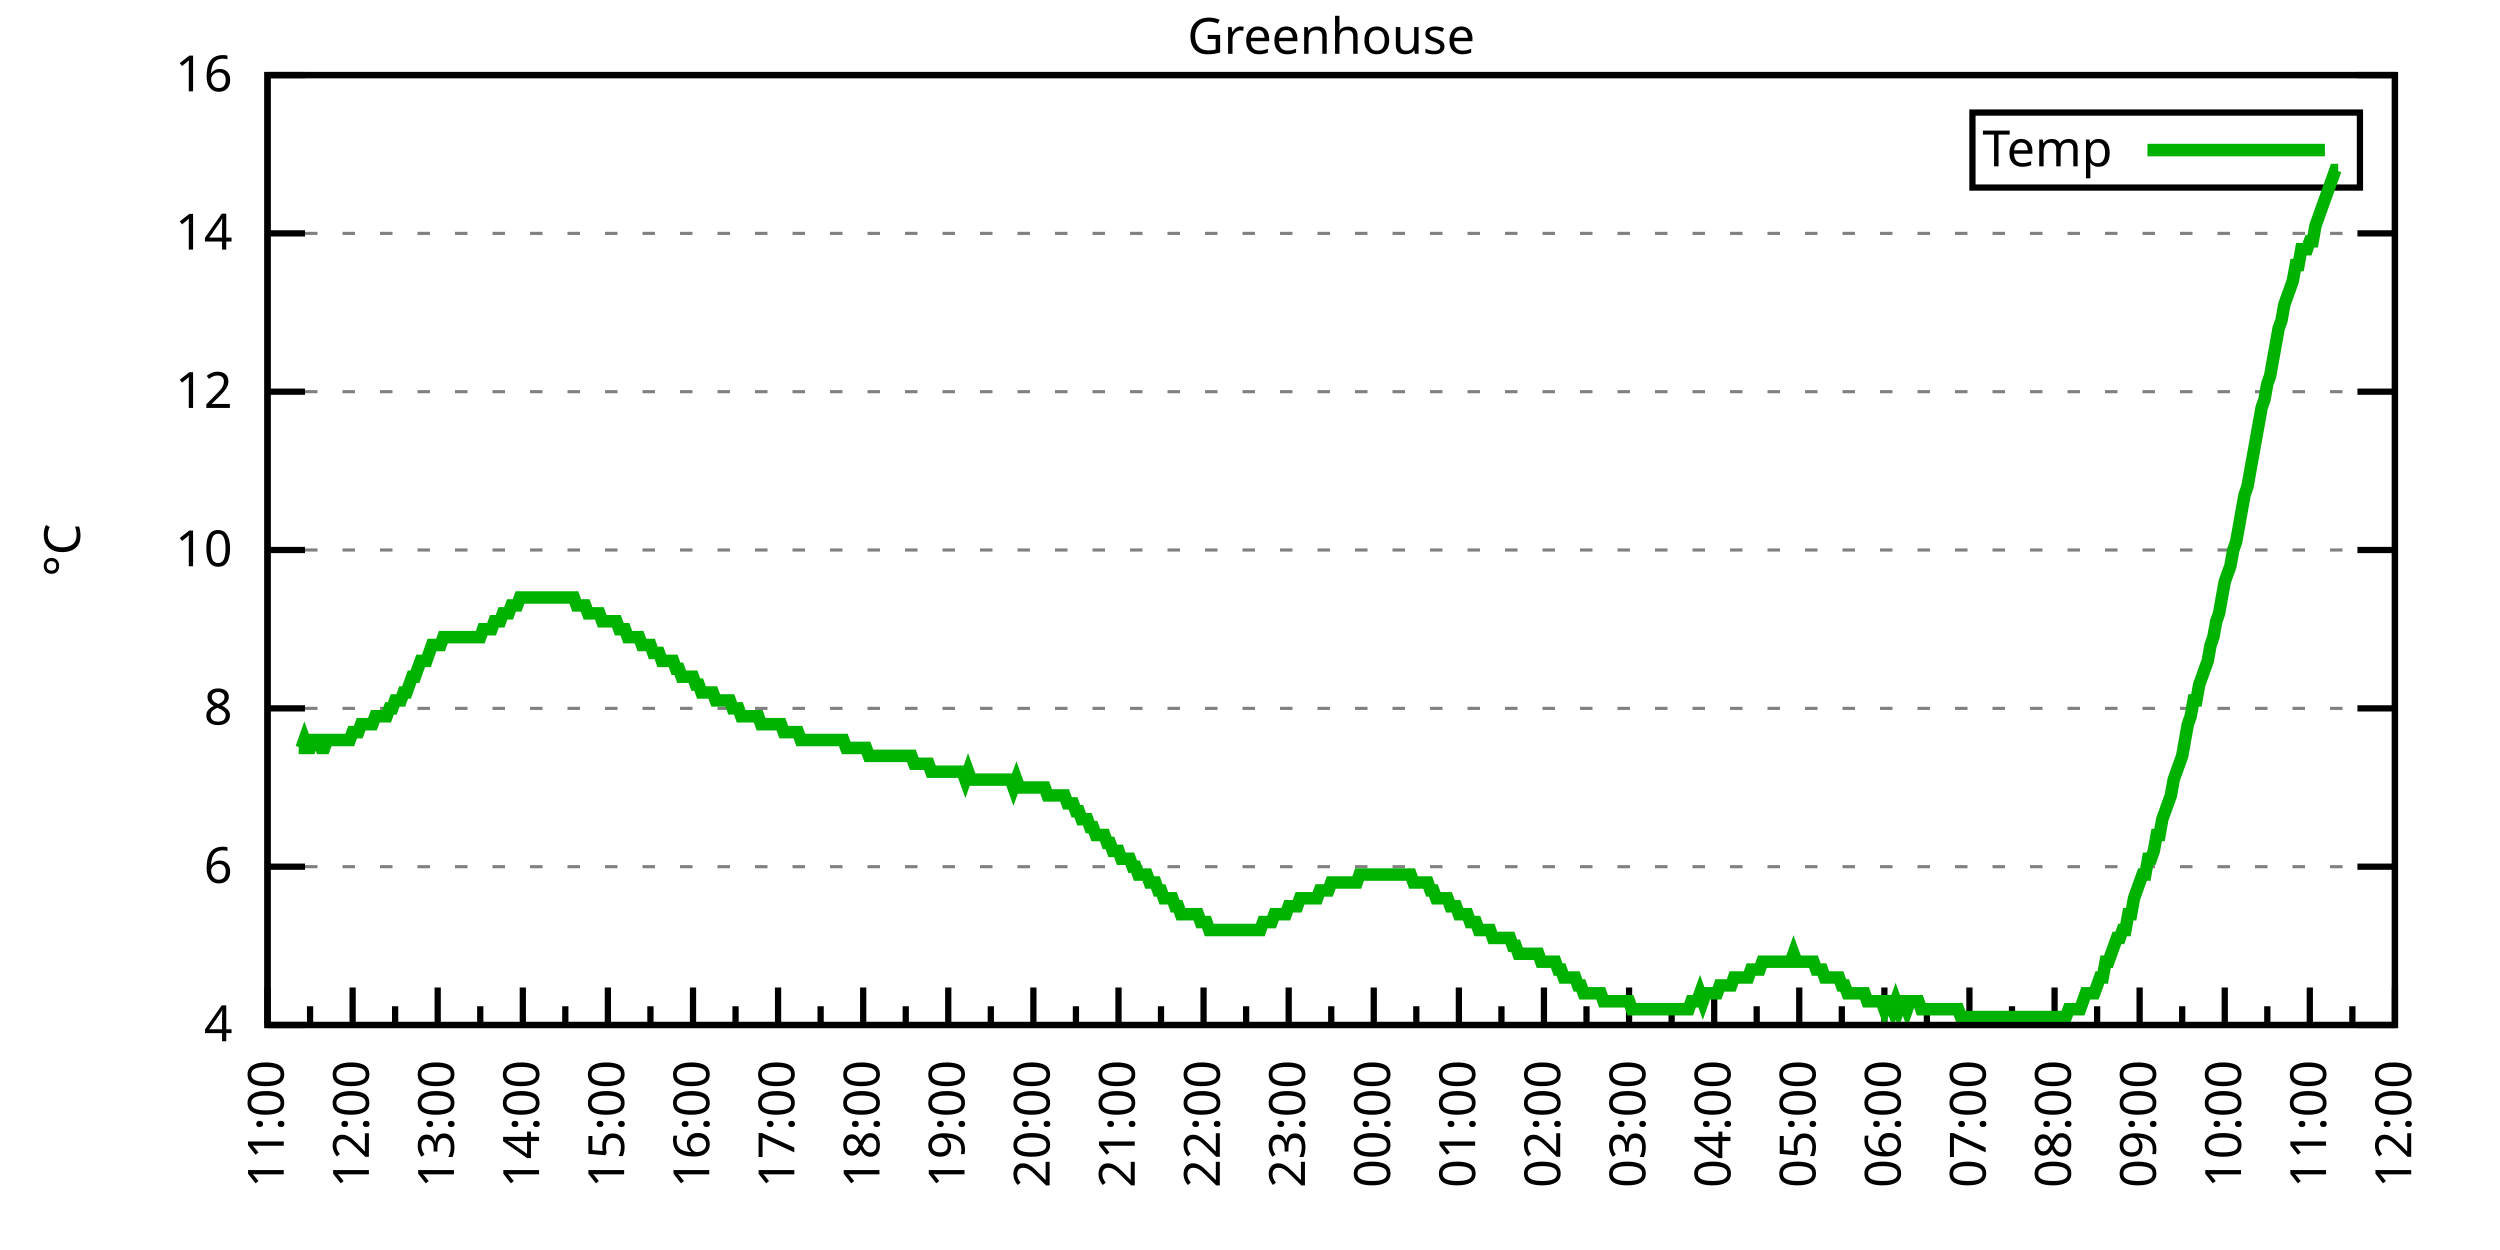
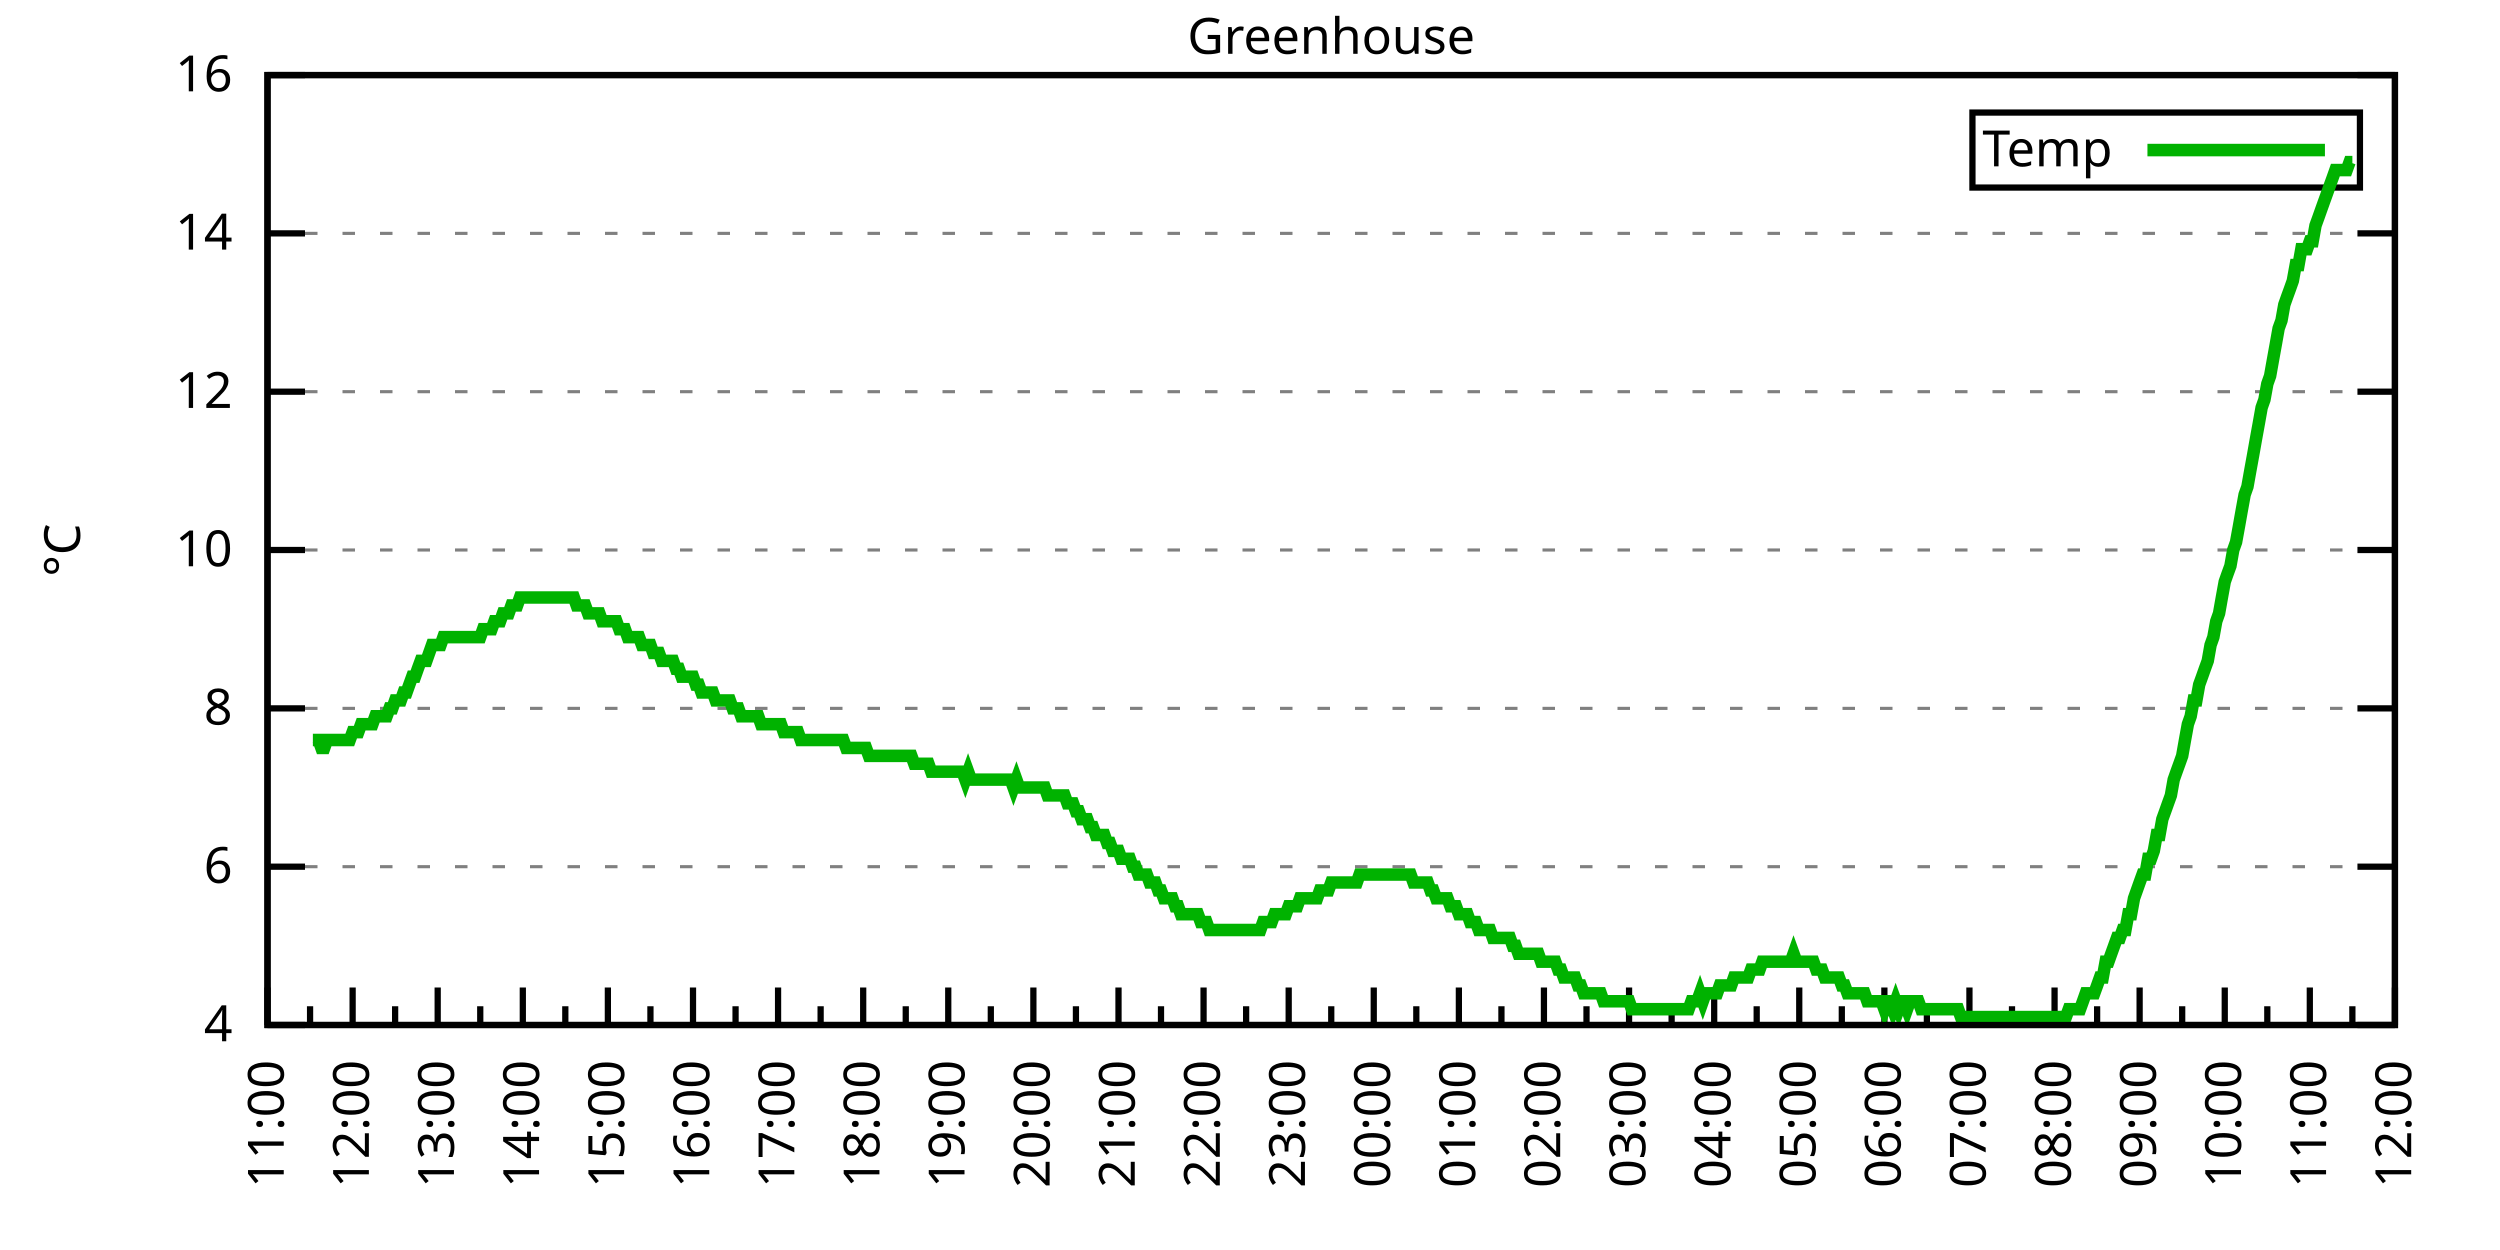
<svg xmlns="http://www.w3.org/2000/svg" xmlns:xlink="http://www.w3.org/1999/xlink" width="400" height="200" viewBox="0 0 400 200">
  <g id="gnuplot_canvas">
    <rect x="0" y="0" width="400" height="200" fill="none" />
    <defs>
      <circle id="gpDot" r="0.5" stroke-width="0.5" stroke="currentColor" />
      <path id="gpPt0" stroke-width="0.333" stroke="currentColor" d="M-1,0 h2 M0,-1 v2" />
      <path id="gpPt1" stroke-width="0.333" stroke="currentColor" d="M-1,-1 L1,1 M1,-1 L-1,1" />
      <path id="gpPt2" stroke-width="0.333" stroke="currentColor" d="M-1,0 L1,0 M0,-1 L0,1 M-1,-1 L1,1 M-1,1 L1,-1" />
      <rect id="gpPt3" stroke-width="0.333" stroke="currentColor" x="-1" y="-1" width="2" height="2" />
      <rect id="gpPt4" stroke-width="0.333" stroke="currentColor" fill="currentColor" x="-1" y="-1" width="2" height="2" />
      <circle id="gpPt5" stroke-width="0.333" stroke="currentColor" cx="0" cy="0" r="1" />
      <use xlink:href="#gpPt5" id="gpPt6" fill="currentColor" stroke="none" />
      <path id="gpPt7" stroke-width="0.333" stroke="currentColor" d="M0,-1.33 L-1.33,0.67 L1.33,0.67 z" />
      <use xlink:href="#gpPt7" id="gpPt8" fill="currentColor" stroke="none" />
      <use xlink:href="#gpPt7" id="gpPt9" stroke="currentColor" transform="rotate(180)" />
      <use xlink:href="#gpPt9" id="gpPt10" fill="currentColor" stroke="none" />
      <use xlink:href="#gpPt3" id="gpPt11" stroke="currentColor" transform="rotate(45)" />
      <use xlink:href="#gpPt11" id="gpPt12" fill="currentColor" stroke="none" />
      <path id="gpPt13" stroke-width="0.333" stroke="currentColor" d="M0,1.330 L1.265,0.411 L0.782,-1.067 L-0.782,-1.076 L-1.265,0.411 z" />
      <use xlink:href="#gpPt13" id="gpPt14" fill="currentColor" stroke="none" />
      <filter id="textbox" filterUnits="objectBoundingBox" x="0" y="0" height="1" width="1">
        <feFlood flood-color="white" flood-opacity="1" result="bgnd" />
        <feComposite in="SourceGraphic" in2="bgnd" operator="atop" />
      </filter>
      <filter id="greybox" filterUnits="objectBoundingBox" x="0" y="0" height="1" width="1">
        <feFlood flood-color="lightgrey" flood-opacity="1" result="grey" />
        <feComposite in="SourceGraphic" in2="grey" operator="atop" />
      </filter>
    </defs>
    <g fill="none" color="white" stroke="currentColor" stroke-width="1.00" stroke-linecap="butt" stroke-linejoin="miter">
</g>
    <g fill="none" color="black" stroke="currentColor" stroke-width="1.00" stroke-linecap="butt" stroke-linejoin="miter">
      <g stroke="none" shape-rendering="crispEdges">
        <polygon fill="rgb(255, 255, 255)" points="42.80,164.00 383.18,164.00 383.18,12.02 42.80,12.02 " />
      </g>
    </g>
    <g fill="none" color="black" stroke="currentColor" stroke-width="1.00" stroke-linecap="butt" stroke-linejoin="miter">
</g>
    <g fill="none" color="black" stroke="black" stroke-width="0.50" stroke-linecap="butt" stroke-linejoin="miter">
</g>
    <g fill="none" color="gray" stroke="currentColor" stroke-width="0.50" stroke-linecap="butt" stroke-linejoin="miter">
      <path stroke="gray" stroke-dasharray="2,4" class="gridline" d="M42.80,164.00 L383.19,164.00  " />
    </g>
    <g fill="none" color="gray" stroke="gray" stroke-width="1.00" stroke-linecap="butt" stroke-linejoin="miter">
</g>
    <g fill="none" color="black" stroke="currentColor" stroke-width="1.00" stroke-linecap="butt" stroke-linejoin="miter">
      <path stroke="black" d="M42.80,164.00 L48.80,164.00 M383.19,164.00 L377.19,164.00  " />
      <g transform="translate(37.20,166.60)" stroke="none" fill="black" font-family="Sans" font-size="8.00" text-anchor="end">
        <text>
          <tspan font-family="Sans"> 4</tspan>
        </text>
      </g>
    </g>
    <g fill="none" color="black" stroke="currentColor" stroke-width="1.00" stroke-linecap="butt" stroke-linejoin="miter">
</g>
    <g fill="none" color="black" stroke="black" stroke-width="0.50" stroke-linecap="butt" stroke-linejoin="miter">
</g>
    <g fill="none" color="gray" stroke="currentColor" stroke-width="0.50" stroke-linecap="butt" stroke-linejoin="miter">
      <path stroke="gray" stroke-dasharray="2,4" class="gridline" d="M42.80,138.67 L383.19,138.67  " />
    </g>
    <g fill="none" color="gray" stroke="gray" stroke-width="1.00" stroke-linecap="butt" stroke-linejoin="miter">
</g>
    <g fill="none" color="black" stroke="currentColor" stroke-width="1.00" stroke-linecap="butt" stroke-linejoin="miter">
      <path stroke="black" d="M42.80,138.67 L48.80,138.67 M383.19,138.67 L377.19,138.67  " />
      <g transform="translate(37.20,141.27)" stroke="none" fill="black" font-family="Sans" font-size="8.00" text-anchor="end">
        <text>
          <tspan font-family="Sans"> 6</tspan>
        </text>
      </g>
    </g>
    <g fill="none" color="black" stroke="currentColor" stroke-width="1.00" stroke-linecap="butt" stroke-linejoin="miter">
</g>
    <g fill="none" color="black" stroke="black" stroke-width="0.50" stroke-linecap="butt" stroke-linejoin="miter">
</g>
    <g fill="none" color="gray" stroke="currentColor" stroke-width="0.50" stroke-linecap="butt" stroke-linejoin="miter">
      <path stroke="gray" stroke-dasharray="2,4" class="gridline" d="M42.80,113.34 L383.19,113.34  " />
    </g>
    <g fill="none" color="gray" stroke="gray" stroke-width="1.00" stroke-linecap="butt" stroke-linejoin="miter">
</g>
    <g fill="none" color="black" stroke="currentColor" stroke-width="1.00" stroke-linecap="butt" stroke-linejoin="miter">
      <path stroke="black" d="M42.80,113.34 L48.80,113.34 M383.19,113.34 L377.19,113.34  " />
      <g transform="translate(37.20,115.94)" stroke="none" fill="black" font-family="Sans" font-size="8.00" text-anchor="end">
        <text>
          <tspan font-family="Sans"> 8</tspan>
        </text>
      </g>
    </g>
    <g fill="none" color="black" stroke="currentColor" stroke-width="1.00" stroke-linecap="butt" stroke-linejoin="miter">
</g>
    <g fill="none" color="black" stroke="black" stroke-width="0.50" stroke-linecap="butt" stroke-linejoin="miter">
</g>
    <g fill="none" color="gray" stroke="currentColor" stroke-width="0.50" stroke-linecap="butt" stroke-linejoin="miter">
      <path stroke="gray" stroke-dasharray="2,4" class="gridline" d="M42.80,88.00 L383.19,88.00  " />
    </g>
    <g fill="none" color="gray" stroke="gray" stroke-width="1.00" stroke-linecap="butt" stroke-linejoin="miter">
</g>
    <g fill="none" color="black" stroke="currentColor" stroke-width="1.00" stroke-linecap="butt" stroke-linejoin="miter">
      <path stroke="black" d="M42.80,88.00 L48.80,88.00 M383.19,88.00 L377.19,88.00  " />
      <g transform="translate(37.20,90.60)" stroke="none" fill="black" font-family="Sans" font-size="8.00" text-anchor="end">
        <text>
          <tspan font-family="Sans"> 10</tspan>
        </text>
      </g>
    </g>
    <g fill="none" color="black" stroke="currentColor" stroke-width="1.00" stroke-linecap="butt" stroke-linejoin="miter">
</g>
    <g fill="none" color="black" stroke="black" stroke-width="0.50" stroke-linecap="butt" stroke-linejoin="miter">
</g>
    <g fill="none" color="gray" stroke="currentColor" stroke-width="0.50" stroke-linecap="butt" stroke-linejoin="miter">
      <path stroke="gray" stroke-dasharray="2,4" class="gridline" d="M42.80,62.67 L383.19,62.67  " />
    </g>
    <g fill="none" color="gray" stroke="gray" stroke-width="1.00" stroke-linecap="butt" stroke-linejoin="miter">
</g>
    <g fill="none" color="black" stroke="currentColor" stroke-width="1.00" stroke-linecap="butt" stroke-linejoin="miter">
      <path stroke="black" d="M42.80,62.67 L48.80,62.67 M383.19,62.67 L377.19,62.67  " />
      <g transform="translate(37.20,65.27)" stroke="none" fill="black" font-family="Sans" font-size="8.00" text-anchor="end">
        <text>
          <tspan font-family="Sans"> 12</tspan>
        </text>
      </g>
    </g>
    <g fill="none" color="black" stroke="currentColor" stroke-width="1.00" stroke-linecap="butt" stroke-linejoin="miter">
</g>
    <g fill="none" color="black" stroke="black" stroke-width="0.50" stroke-linecap="butt" stroke-linejoin="miter">
</g>
    <g fill="none" color="gray" stroke="currentColor" stroke-width="0.50" stroke-linecap="butt" stroke-linejoin="miter">
      <path stroke="gray" stroke-dasharray="2,4" class="gridline" d="M42.80,37.34 L383.19,37.34  " />
    </g>
    <g fill="none" color="gray" stroke="gray" stroke-width="1.00" stroke-linecap="butt" stroke-linejoin="miter">
</g>
    <g fill="none" color="black" stroke="currentColor" stroke-width="1.00" stroke-linecap="butt" stroke-linejoin="miter">
      <path stroke="black" d="M42.80,37.34 L48.80,37.34 M383.19,37.34 L377.19,37.34  " />
      <g transform="translate(37.20,39.94)" stroke="none" fill="black" font-family="Sans" font-size="8.00" text-anchor="end">
        <text>
          <tspan font-family="Sans"> 14</tspan>
        </text>
      </g>
    </g>
    <g fill="none" color="black" stroke="currentColor" stroke-width="1.00" stroke-linecap="butt" stroke-linejoin="miter">
</g>
    <g fill="none" color="black" stroke="black" stroke-width="0.50" stroke-linecap="butt" stroke-linejoin="miter">
</g>
    <g fill="none" color="gray" stroke="currentColor" stroke-width="0.50" stroke-linecap="butt" stroke-linejoin="miter">
      <path stroke="gray" stroke-dasharray="2,4" class="gridline" d="M42.80,12.01 L383.19,12.01  " />
    </g>
    <g fill="none" color="gray" stroke="gray" stroke-width="1.00" stroke-linecap="butt" stroke-linejoin="miter">
</g>
    <g fill="none" color="black" stroke="currentColor" stroke-width="1.00" stroke-linecap="butt" stroke-linejoin="miter">
      <path stroke="black" d="M42.80,12.01 L48.80,12.01 M383.19,12.01 L377.19,12.01  " />
      <g transform="translate(37.20,14.61)" stroke="none" fill="black" font-family="Sans" font-size="8.00" text-anchor="end">
        <text>
          <tspan font-family="Sans"> 16</tspan>
        </text>
      </g>
    </g>
    <g fill="none" color="black" stroke="currentColor" stroke-width="1.00" stroke-linecap="butt" stroke-linejoin="miter">
      <path stroke="black" d="M42.80,164.00 L42.80,158.00  " />
      <g transform="translate(45.40,169.60) rotate(270)" stroke="none" fill="black" font-family="Sans" font-size="8.00" text-anchor="end">
        <text>
          <tspan font-family="Sans">11:00</tspan>
        </text>
      </g>
    </g>
    <g fill="none" color="black" stroke="currentColor" stroke-width="1.00" stroke-linecap="butt" stroke-linejoin="miter">
      <path stroke="black" d="M49.61,164.00 L49.61,161.00 M56.42,164.00 L56.42,158.00  " />
      <g transform="translate(59.02,169.60) rotate(270)" stroke="none" fill="black" font-family="Sans" font-size="8.00" text-anchor="end">
        <text>
          <tspan font-family="Sans">12:00</tspan>
        </text>
      </g>
    </g>
    <g fill="none" color="black" stroke="currentColor" stroke-width="1.00" stroke-linecap="butt" stroke-linejoin="miter">
      <path stroke="black" d="M63.22,164.00 L63.22,161.00 M70.03,164.00 L70.03,158.00  " />
      <g transform="translate(72.63,169.60) rotate(270)" stroke="none" fill="black" font-family="Sans" font-size="8.00" text-anchor="end">
        <text>
          <tspan font-family="Sans">13:00</tspan>
        </text>
      </g>
    </g>
    <g fill="none" color="black" stroke="currentColor" stroke-width="1.00" stroke-linecap="butt" stroke-linejoin="miter">
      <path stroke="black" d="M76.84,164.00 L76.84,161.00 M83.65,164.00 L83.65,158.00  " />
      <g transform="translate(86.25,169.60) rotate(270)" stroke="none" fill="black" font-family="Sans" font-size="8.00" text-anchor="end">
        <text>
          <tspan font-family="Sans">14:00</tspan>
        </text>
      </g>
    </g>
    <g fill="none" color="black" stroke="currentColor" stroke-width="1.00" stroke-linecap="butt" stroke-linejoin="miter">
      <path stroke="black" d="M90.45,164.00 L90.45,161.00 M97.26,164.00 L97.26,158.00  " />
      <g transform="translate(99.86,169.60) rotate(270)" stroke="none" fill="black" font-family="Sans" font-size="8.00" text-anchor="end">
        <text>
          <tspan font-family="Sans">15:00</tspan>
        </text>
      </g>
    </g>
    <g fill="none" color="black" stroke="currentColor" stroke-width="1.00" stroke-linecap="butt" stroke-linejoin="miter">
      <path stroke="black" d="M104.07,164.00 L104.07,161.00 M110.88,164.00 L110.88,158.00  " />
      <g transform="translate(113.48,169.60) rotate(270)" stroke="none" fill="black" font-family="Sans" font-size="8.00" text-anchor="end">
        <text>
          <tspan font-family="Sans">16:00</tspan>
        </text>
      </g>
    </g>
    <g fill="none" color="black" stroke="currentColor" stroke-width="1.00" stroke-linecap="butt" stroke-linejoin="miter">
      <path stroke="black" d="M117.69,164.00 L117.69,161.00 M124.49,164.00 L124.49,158.00  " />
      <g transform="translate(127.09,169.60) rotate(270)" stroke="none" fill="black" font-family="Sans" font-size="8.00" text-anchor="end">
        <text>
          <tspan font-family="Sans">17:00</tspan>
        </text>
      </g>
    </g>
    <g fill="none" color="black" stroke="currentColor" stroke-width="1.00" stroke-linecap="butt" stroke-linejoin="miter">
      <path stroke="black" d="M131.30,164.00 L131.30,161.00 M138.11,164.00 L138.11,158.00  " />
      <g transform="translate(140.71,169.60) rotate(270)" stroke="none" fill="black" font-family="Sans" font-size="8.00" text-anchor="end">
        <text>
          <tspan font-family="Sans">18:00</tspan>
        </text>
      </g>
    </g>
    <g fill="none" color="black" stroke="currentColor" stroke-width="1.00" stroke-linecap="butt" stroke-linejoin="miter">
      <path stroke="black" d="M144.92,164.00 L144.92,161.00 M151.72,164.00 L151.72,158.00  " />
      <g transform="translate(154.32,169.60) rotate(270)" stroke="none" fill="black" font-family="Sans" font-size="8.00" text-anchor="end">
        <text>
          <tspan font-family="Sans">19:00</tspan>
        </text>
      </g>
    </g>
    <g fill="none" color="black" stroke="currentColor" stroke-width="1.00" stroke-linecap="butt" stroke-linejoin="miter">
      <path stroke="black" d="M158.53,164.00 L158.53,161.00 M165.34,164.00 L165.34,158.00  " />
      <g transform="translate(167.94,169.60) rotate(270)" stroke="none" fill="black" font-family="Sans" font-size="8.00" text-anchor="end">
        <text>
          <tspan font-family="Sans">20:00</tspan>
        </text>
      </g>
    </g>
    <g fill="none" color="black" stroke="currentColor" stroke-width="1.00" stroke-linecap="butt" stroke-linejoin="miter">
      <path stroke="black" d="M172.15,164.00 L172.15,161.00 M178.96,164.00 L178.96,158.00  " />
      <g transform="translate(181.56,169.60) rotate(270)" stroke="none" fill="black" font-family="Sans" font-size="8.00" text-anchor="end">
        <text>
          <tspan font-family="Sans">21:00</tspan>
        </text>
      </g>
    </g>
    <g fill="none" color="black" stroke="currentColor" stroke-width="1.00" stroke-linecap="butt" stroke-linejoin="miter">
      <path stroke="black" d="M185.76,164.00 L185.76,161.00 M192.57,164.00 L192.57,158.00  " />
      <g transform="translate(195.17,169.60) rotate(270)" stroke="none" fill="black" font-family="Sans" font-size="8.00" text-anchor="end">
        <text>
          <tspan font-family="Sans">22:00</tspan>
        </text>
      </g>
    </g>
    <g fill="none" color="black" stroke="currentColor" stroke-width="1.00" stroke-linecap="butt" stroke-linejoin="miter">
      <path stroke="black" d="M199.38,164.00 L199.38,161.00 M206.19,164.00 L206.19,158.00  " />
      <g transform="translate(208.79,169.60) rotate(270)" stroke="none" fill="black" font-family="Sans" font-size="8.00" text-anchor="end">
        <text>
          <tspan font-family="Sans">23:00</tspan>
        </text>
      </g>
    </g>
    <g fill="none" color="black" stroke="currentColor" stroke-width="1.00" stroke-linecap="butt" stroke-linejoin="miter">
      <path stroke="black" d="M213.00,164.00 L213.00,161.00 M219.80,164.00 L219.80,158.00  " />
      <g transform="translate(222.40,169.60) rotate(270)" stroke="none" fill="black" font-family="Sans" font-size="8.00" text-anchor="end">
        <text>
          <tspan font-family="Sans">00:00</tspan>
        </text>
      </g>
    </g>
    <g fill="none" color="black" stroke="currentColor" stroke-width="1.00" stroke-linecap="butt" stroke-linejoin="miter">
      <path stroke="black" d="M226.61,164.00 L226.61,161.00 M233.42,164.00 L233.42,158.00  " />
      <g transform="translate(236.02,169.60) rotate(270)" stroke="none" fill="black" font-family="Sans" font-size="8.00" text-anchor="end">
        <text>
          <tspan font-family="Sans">01:00</tspan>
        </text>
      </g>
    </g>
    <g fill="none" color="black" stroke="currentColor" stroke-width="1.00" stroke-linecap="butt" stroke-linejoin="miter">
      <path stroke="black" d="M240.23,164.00 L240.23,161.00 M247.03,164.00 L247.03,158.00  " />
      <g transform="translate(249.63,169.60) rotate(270)" stroke="none" fill="black" font-family="Sans" font-size="8.00" text-anchor="end">
        <text>
          <tspan font-family="Sans">02:00</tspan>
        </text>
      </g>
    </g>
    <g fill="none" color="black" stroke="currentColor" stroke-width="1.00" stroke-linecap="butt" stroke-linejoin="miter">
      <path stroke="black" d="M253.84,164.00 L253.84,161.00 M260.65,164.00 L260.65,158.00  " />
      <g transform="translate(263.25,169.60) rotate(270)" stroke="none" fill="black" font-family="Sans" font-size="8.00" text-anchor="end">
        <text>
          <tspan font-family="Sans">03:00</tspan>
        </text>
      </g>
    </g>
    <g fill="none" color="black" stroke="currentColor" stroke-width="1.00" stroke-linecap="butt" stroke-linejoin="miter">
      <path stroke="black" d="M267.46,164.00 L267.46,161.00 M274.27,164.00 L274.27,158.00  " />
      <g transform="translate(276.87,169.60) rotate(270)" stroke="none" fill="black" font-family="Sans" font-size="8.00" text-anchor="end">
        <text>
          <tspan font-family="Sans">04:00</tspan>
        </text>
      </g>
    </g>
    <g fill="none" color="black" stroke="currentColor" stroke-width="1.00" stroke-linecap="butt" stroke-linejoin="miter">
      <path stroke="black" d="M281.07,164.00 L281.07,161.00 M287.88,164.00 L287.88,158.00  " />
      <g transform="translate(290.48,169.60) rotate(270)" stroke="none" fill="black" font-family="Sans" font-size="8.00" text-anchor="end">
        <text>
          <tspan font-family="Sans">05:00</tspan>
        </text>
      </g>
    </g>
    <g fill="none" color="black" stroke="currentColor" stroke-width="1.00" stroke-linecap="butt" stroke-linejoin="miter">
      <path stroke="black" d="M294.69,164.00 L294.69,161.00 M301.50,164.00 L301.50,158.00  " />
      <g transform="translate(304.10,169.60) rotate(270)" stroke="none" fill="black" font-family="Sans" font-size="8.00" text-anchor="end">
        <text>
          <tspan font-family="Sans">06:00</tspan>
        </text>
      </g>
    </g>
    <g fill="none" color="black" stroke="currentColor" stroke-width="1.00" stroke-linecap="butt" stroke-linejoin="miter">
      <path stroke="black" d="M308.30,164.00 L308.30,161.00 M315.11,164.00 L315.11,158.00  " />
      <g transform="translate(317.71,169.60) rotate(270)" stroke="none" fill="black" font-family="Sans" font-size="8.00" text-anchor="end">
        <text>
          <tspan font-family="Sans">07:00</tspan>
        </text>
      </g>
    </g>
    <g fill="none" color="black" stroke="currentColor" stroke-width="1.00" stroke-linecap="butt" stroke-linejoin="miter">
      <path stroke="black" d="M321.92,164.00 L321.92,161.00 M328.73,164.00 L328.73,158.00  " />
      <g transform="translate(331.33,169.60) rotate(270)" stroke="none" fill="black" font-family="Sans" font-size="8.00" text-anchor="end">
        <text>
          <tspan font-family="Sans">08:00</tspan>
        </text>
      </g>
    </g>
    <g fill="none" color="black" stroke="currentColor" stroke-width="1.00" stroke-linecap="butt" stroke-linejoin="miter">
      <path stroke="black" d="M335.54,164.00 L335.54,161.00 M342.34,164.00 L342.34,158.00  " />
      <g transform="translate(344.94,169.60) rotate(270)" stroke="none" fill="black" font-family="Sans" font-size="8.00" text-anchor="end">
        <text>
          <tspan font-family="Sans">09:00</tspan>
        </text>
      </g>
    </g>
    <g fill="none" color="black" stroke="currentColor" stroke-width="1.00" stroke-linecap="butt" stroke-linejoin="miter">
      <path stroke="black" d="M349.15,164.00 L349.15,161.00 M355.96,164.00 L355.96,158.00  " />
      <g transform="translate(358.56,169.60) rotate(270)" stroke="none" fill="black" font-family="Sans" font-size="8.00" text-anchor="end">
        <text>
          <tspan font-family="Sans">10:00</tspan>
        </text>
      </g>
    </g>
    <g fill="none" color="black" stroke="currentColor" stroke-width="1.00" stroke-linecap="butt" stroke-linejoin="miter">
      <path stroke="black" d="M362.77,164.00 L362.77,161.00 M369.57,164.00 L369.57,158.00  " />
      <g transform="translate(372.17,169.60) rotate(270)" stroke="none" fill="black" font-family="Sans" font-size="8.00" text-anchor="end">
        <text>
          <tspan font-family="Sans">11:00</tspan>
        </text>
      </g>
    </g>
    <g fill="none" color="black" stroke="currentColor" stroke-width="1.00" stroke-linecap="butt" stroke-linejoin="miter">
      <path stroke="black" d="M376.38,164.00 L376.38,161.00 M383.19,164.00 L383.19,158.00  " />
      <g transform="translate(385.79,169.60) rotate(270)" stroke="none" fill="black" font-family="Sans" font-size="8.00" text-anchor="end">
        <text>
          <tspan font-family="Sans">12:00</tspan>
        </text>
      </g>
    </g>
    <g fill="none" color="black" stroke="currentColor" stroke-width="1.00" stroke-linecap="butt" stroke-linejoin="miter">
</g>
    <g fill="none" color="black" stroke="currentColor" stroke-width="1.00" stroke-linecap="butt" stroke-linejoin="miter">
      <path stroke="black" d="M42.80,12.01 L42.80,164.00 L383.19,164.00 L383.19,12.01 L42.80,12.01 Z  " />
    </g>
    <g fill="none" color="black" stroke="currentColor" stroke-width="1.00" stroke-linecap="butt" stroke-linejoin="miter">
      <g transform="translate(12.80,88.01) rotate(270)" stroke="none" fill="black" font-family="Sans" font-size="8.00" text-anchor="middle">
        <text>
          <tspan font-family="Sans">°C</tspan>
        </text>
      </g>
    </g>
    <g fill="none" color="black" stroke="currentColor" stroke-width="1.00" stroke-linecap="butt" stroke-linejoin="miter">
</g>
    <g fill="none" color="black" stroke="currentColor" stroke-width="1.00" stroke-linecap="butt" stroke-linejoin="miter">
      <path stroke="black" d="M315.59,30.01 L315.59,18.01 L377.59,18.01 L377.59,30.01 L315.59,30.01 Z  " />
    </g>
    <g id="Greenhouse_plot_1">
      <g fill="none" color="white" stroke="black" stroke-width="2.00" stroke-linecap="butt" stroke-linejoin="miter">
</g>
      <g fill="none" color="black" stroke="currentColor" stroke-width="2.00" stroke-linecap="butt" stroke-linejoin="miter">
        <g transform="translate(337.99,26.61)" stroke="none" fill="black" font-family="Sans" font-size="8.00" text-anchor="end">
          <text>
            <tspan font-family="Sans">Temp</tspan>
          </text>
        </g>
      </g>
      <g fill="none" color="black" stroke="currentColor" stroke-width="2.00" stroke-linecap="butt" stroke-linejoin="miter">
-         <path stroke="rgb(  0, 178,   0)" d="M343.59,24.01 L371.99,24.01 M47.79,119.67 L48.25,119.67 L48.70,118.40 L49.15,119.67 L49.61,119.67 L50.06,118.40   L50.52,118.40 L50.97,118.40 L51.42,119.67 L51.88,119.67 L52.33,118.40 L52.78,118.40 L53.24,118.40 L53.69,118.40   L54.15,118.40 L54.60,118.40 L55.05,118.40 L55.51,118.40 L55.96,118.40 L56.42,117.14 L56.87,117.14 L57.32,117.14   L57.78,115.87 L58.23,115.87 L58.68,115.87 L59.14,115.87 L59.59,115.87 L60.05,114.60 L60.50,114.60 L60.95,114.60   L61.41,114.60 L61.86,114.60 L62.32,113.34 L62.77,113.34 L63.22,112.07 L63.68,112.07 L64.13,112.07 L64.58,110.80   L65.04,110.80 L65.49,109.54 L65.95,108.27 L66.40,108.27 L66.85,107.00 L67.31,105.74 L67.76,105.74 L68.22,105.74   L68.67,104.47 L69.12,103.20 L69.58,103.20 L70.03,103.20 L70.49,103.20 L70.94,101.94 L71.39,101.94 L71.85,101.94   L72.30,101.94 L72.75,101.94 L73.21,101.94 L73.66,101.94 L74.12,101.94 L74.57,101.94 L75.02,101.94 L75.48,101.94   L75.93,101.94 L76.39,101.94 L76.84,101.94 L77.29,100.67 L77.75,100.67 L78.20,100.67 L78.65,100.67 L79.11,99.40   L79.56,99.40 L80.02,99.40 L80.47,98.14 L80.92,98.14 L81.38,98.14 L81.83,96.87 L82.29,96.87 L82.74,96.87   L83.19,95.60 L83.65,95.60 L84.10,95.60 L84.55,95.60 L85.01,95.60 L85.46,95.60 L85.92,95.60 L86.37,95.60   L86.82,95.60 L87.28,95.60 L87.73,95.60 L88.19,95.60 L88.64,95.60 L89.09,95.60 L89.55,95.60 L90.00,95.60   L90.45,95.60 L90.91,95.60 L91.36,95.60 L91.82,95.60 L92.27,96.87 L92.72,96.87 L93.18,96.87 L93.63,96.87   L94.09,98.14 L94.54,98.14 L94.99,98.14 L95.45,98.14 L95.90,98.14 L96.35,99.40 L96.81,99.40 L97.26,99.40   L97.72,99.40 L98.17,99.40 L98.62,99.40 L99.08,100.67 L99.53,100.67 L99.99,100.67 L100.44,101.94 L100.89,101.94   L101.35,101.94 L101.80,101.94 L102.25,101.94 L102.71,103.20 L103.16,103.20 L103.62,103.20 L104.07,103.20 L104.52,104.47   L104.98,104.47 L105.43,104.47 L105.89,105.74 L106.34,105.74 L106.79,105.74 L107.25,105.74 L107.70,105.74 L108.15,107.00   L108.61,107.00 L109.06,108.27 L109.52,108.27 L109.97,108.27 L110.42,108.27 L110.88,108.27 L111.33,109.54 L111.79,109.54   L112.24,110.80 L112.69,110.80 L113.15,110.80 L113.60,110.80 L114.05,110.80 L114.51,112.07 L114.96,112.07 L115.42,112.07   L115.87,112.07 L116.32,112.07 L116.78,112.07 L117.23,113.34 L117.69,113.34 L118.14,113.34 L118.59,114.60 L119.05,114.60   L119.50,114.60 L119.96,114.60 L120.41,114.60 L120.86,114.60 L121.32,114.60 L121.77,115.87 L122.22,115.87 L122.68,115.87   L123.13,115.87 L123.59,115.87 L124.04,115.87 L124.49,115.87 L124.95,115.87 L125.40,117.14 L125.86,117.14 L126.31,117.14   L126.76,117.14 L127.22,117.14 L127.67,117.14 L128.12,118.40 L128.58,118.40 L129.03,118.40 L129.49,118.40 L129.94,118.40   L130.39,118.40 L130.85,118.40 L131.30,118.40 L131.76,118.40 L132.21,118.40 L132.66,118.40 L133.12,118.40 L133.57,118.40   L134.02,118.40 L134.48,118.40 L134.93,118.40 L135.39,119.67 L135.84,119.67 L136.29,119.67 L136.75,119.67 L137.20,119.67   L137.66,119.67 L138.11,119.67 L138.56,119.67 L139.02,120.94 L139.47,120.94 L139.92,120.94 L140.38,120.94 L140.83,120.94   L141.29,120.94 L141.74,120.94 L142.19,120.94 L142.65,120.94 L143.10,120.94 L143.56,120.94 L144.01,120.94 L144.46,120.94   L144.92,120.94 L145.37,120.94 L145.82,120.94 L146.28,122.20 L146.73,122.20 L147.19,122.20 L147.64,122.20 L148.09,122.20   L148.55,122.20 L149.00,123.47 L149.46,123.47 L149.91,123.47 L150.36,123.47 L150.82,123.47 L151.27,123.47 L151.72,123.47   L152.18,123.47 L152.63,123.47 L153.09,123.47 L153.54,123.47 L153.99,123.47 L154.45,124.74 L154.90,123.47 L155.36,124.74   L155.81,124.74 L156.26,124.74 L156.72,124.74 L157.17,124.74 L157.62,124.74 L158.08,124.74 L158.53,124.74 L158.99,124.74   L159.44,124.74 L159.89,124.74 L160.35,124.74 L160.80,124.74 L161.26,124.74 L161.71,124.74 L162.16,126.00 L162.62,124.74   L163.07,126.00 L163.52,126.00 L163.98,126.00 L164.43,126.00 L164.89,126.00 L165.34,126.00 L165.79,126.00 L166.25,126.00   L166.70,126.00 L167.16,126.00 L167.61,127.27 L168.06,127.27 L168.52,127.27 L168.97,127.27 L169.43,127.27 L169.88,127.27   L170.33,127.27 L170.79,128.54 L171.24,128.54 L171.69,128.54 L172.15,129.80 L172.60,129.80 L173.06,131.07 L173.51,131.07   L173.96,131.07 L174.42,132.34 L174.87,132.34 L175.33,133.60 L175.78,133.60 L176.23,133.60 L176.69,133.60 L177.14,134.87   L177.59,134.87 L178.05,136.14 L178.50,136.14 L178.96,136.14 L179.41,137.40 L179.86,137.40 L180.32,137.40 L180.77,137.40   L181.23,138.67 L181.68,138.67 L182.13,139.93 L182.59,139.93 L183.04,139.93 L183.49,139.93 L183.95,141.20 L184.40,141.20   L184.86,141.20 L185.31,142.47 L185.76,142.47 L186.22,143.73 L186.67,143.73 L187.13,143.73 L187.58,143.73 L188.03,145.00   L188.49,145.00 L188.94,146.27 L189.39,146.27 L189.85,146.27 L190.30,146.27 L190.76,146.27 L191.21,146.27 L191.66,146.27   L192.12,147.53 L192.57,147.53 L193.03,147.53 L193.48,148.80 L193.93,148.80 L194.39,148.80 L194.84,148.80 L195.29,148.80   L195.75,148.80 L196.20,148.80 L196.66,148.80 L197.11,148.80 L197.56,148.80 L198.02,148.80 L198.47,148.80 L198.93,148.80   L199.38,148.80 L199.83,148.80 L200.29,148.80 L200.74,148.80 L201.19,148.80 L201.65,148.80 L202.10,147.53 L202.56,147.53   L203.01,147.53 L203.46,147.53 L203.92,146.27 L204.37,146.27 L204.83,146.27 L205.28,146.27 L205.73,146.27 L206.19,145.00   L206.64,145.00 L207.09,145.00 L207.55,145.00 L208.00,143.73 L208.46,143.73 L208.91,143.73 L209.36,143.73 L209.82,143.73   L210.27,143.73 L210.73,143.73 L211.18,142.47 L211.63,142.47 L212.09,142.47 L212.54,142.47 L213.00,141.20 L213.45,141.20   L213.90,141.20 L214.36,141.20 L214.81,141.20 L215.26,141.20 L215.72,141.20 L216.17,141.20 L216.63,141.20 L217.08,141.20   L217.53,139.93 L217.99,139.93 L218.44,139.93 L218.90,139.93 L219.35,139.93 L219.80,139.93 L220.26,139.93 L220.71,139.93   L221.16,139.93 L221.62,139.93 L222.07,139.93 L222.53,139.93 L222.98,139.93 L223.43,139.93 L223.89,139.93 L224.34,139.93   L224.80,139.93 L225.25,139.93 L225.70,139.93 L226.16,141.20 L226.61,141.20 L227.06,141.20 L227.52,141.20 L227.97,141.20   L228.43,141.20 L228.88,142.47 L229.33,142.47 L229.79,143.73 L230.24,143.73 L230.70,143.73 L231.15,143.73 L231.60,143.73   L232.06,145.00 L232.51,145.00 L232.96,145.00 L233.42,146.27 L233.87,146.27 L234.33,146.27 L234.78,146.27 L235.23,147.53   L235.69,147.53 L236.14,147.53 L236.60,148.80 L237.05,148.80 L237.50,148.80 L237.96,148.80 L238.41,148.80 L238.86,150.07   L239.32,150.07 L239.77,150.07 L240.23,150.07 L240.68,150.07 L241.13,150.07 L241.59,150.07 L242.04,151.33 L242.50,151.33   L242.95,152.60 L243.40,152.60 L243.86,152.60 L244.31,152.60 L244.76,152.60 L245.22,152.60 L245.67,152.60 L246.13,152.60   L246.58,153.87 L247.03,153.87 L247.49,153.87 L247.94,153.87 L248.40,153.87 L248.85,153.87 L249.30,155.13 L249.76,155.13   L250.21,156.40 L250.66,156.40 L251.12,156.40 L251.57,156.40 L252.03,156.40 L252.48,157.67 L252.93,157.67 L253.39,158.93   L253.84,158.93 L254.30,158.93 L254.75,158.93 L255.20,158.93 L255.66,158.93 L256.11,158.93 L256.56,160.20 L257.02,160.20   L257.47,160.20 L257.93,160.20 L258.38,160.20 L258.83,160.20 L259.29,160.20 L259.74,160.20 L260.20,160.20 L260.65,160.20   L261.10,161.47 L261.56,161.47 L262.01,161.47 L262.47,161.47 L262.92,161.47 L263.37,161.47 L263.83,161.47 L264.28,161.47   L264.73,161.47 L265.19,161.47 L265.64,161.47 L266.10,161.47 L266.55,161.47 L267.00,161.47 L267.46,161.47 L267.91,161.47   L268.37,161.47 L268.82,161.47 L269.27,161.47 L269.73,161.47 L270.18,161.47 L270.63,160.20 L271.09,160.20 L271.54,160.20   L272.00,158.93 L272.45,160.20 L272.90,158.93 L273.36,158.93 L273.81,158.93 L274.27,158.93 L274.72,158.93 L275.17,157.67   L275.63,157.67 L276.08,157.67 L276.53,157.67 L276.99,157.67 L277.44,156.40 L277.90,156.40 L278.35,156.40 L278.80,156.40   L279.26,156.40 L279.71,156.40 L280.17,155.13 L280.62,155.13 L281.07,155.13 L281.53,155.13 L281.98,153.87 L282.43,153.87   L282.89,153.87 L283.34,153.87 L283.80,153.87 L284.25,153.87 L284.70,153.87 L285.16,153.87 L285.61,153.87 L286.07,153.87   L286.52,153.87 L286.97,152.60 L287.43,153.87 L287.88,153.87 L288.33,153.87 L288.79,153.87 L289.24,153.87 L289.70,153.87   L290.15,153.87 L290.60,155.13 L291.06,155.13 L291.51,155.13 L291.97,156.40 L292.42,156.40 L292.87,156.40 L293.33,156.40   L293.78,156.40 L294.23,156.40 L294.69,157.67 L295.14,157.67 L295.60,158.93 L296.05,158.93 L296.50,158.93 L296.96,158.93   L297.41,158.93 L297.87,158.93 L298.32,158.93 L298.77,160.20 L299.23,160.20 L299.68,160.20 L300.13,160.20 L300.59,160.20   L301.04,160.20 L301.50,161.47 L301.95,160.20 L302.40,160.20 L302.86,161.47 L303.31,160.20 L303.77,161.47 L304.22,160.20   L304.67,160.20 L305.13,161.47 L305.58,160.20 L306.03,160.20 L306.49,160.20 L306.94,160.20 L307.40,161.47 L307.85,161.47   L308.30,161.47 L308.76,161.47 L309.21,161.47 L309.67,161.47 L310.12,161.47 L310.57,161.47 L311.03,161.47 L311.48,161.47   L311.94,161.47 L312.39,161.47 L312.84,161.47 L313.30,161.47 L313.75,162.73 L314.20,162.73 L314.66,162.73 L315.11,162.73   L315.57,162.73 L316.02,162.73 L316.47,162.73 L316.93,162.73 L317.38,162.73 L317.84,162.73 L318.29,162.73 L318.74,162.73   L319.20,162.73 L319.65,162.73 L320.10,162.73 L320.56,162.73 L321.01,162.73 L321.47,162.73 L321.92,162.73 L322.37,162.73   L322.83,162.73 L323.28,162.73 L323.74,162.73 L324.19,162.73 L324.64,162.73 L325.10,162.73 L325.55,162.73 L326.00,162.73   L326.46,162.73 L326.91,162.73 L327.37,162.73 L327.82,162.73 L328.27,162.73 L328.73,162.73 L329.18,162.73 L329.64,162.73   L330.09,162.73 L330.54,162.73 L331.00,161.47 L331.45,161.47 L331.90,161.47 L332.36,161.47 L332.81,161.47 L333.27,160.20   L333.72,158.93 L334.17,158.93 L334.63,158.93 L335.08,158.93 L335.54,157.67 L335.99,156.40 L336.44,156.40 L336.90,153.87   L337.35,153.87 L337.80,152.60 L338.26,151.33 L338.71,150.07 L339.17,150.07 L339.62,148.80 L340.07,148.80 L340.53,146.27   L340.98,146.27 L341.44,143.73 L341.89,142.47 L342.34,141.20 L342.80,139.93 L343.25,139.93 L343.70,137.40 L344.16,137.40   L344.61,136.14 L345.07,133.60 L345.52,133.60 L345.97,131.07 L346.43,129.80 L346.88,128.54 L347.34,127.27 L347.79,124.74   L348.24,123.47 L348.70,122.20 L349.15,120.94 L349.60,118.40 L350.06,115.87 L350.51,114.60 L350.97,112.07 L351.42,112.07   L351.87,109.54 L352.33,108.27 L352.78,107.00 L353.24,105.74 L353.69,103.20 L354.14,101.94 L354.60,99.40 L355.05,98.14   L355.50,95.60 L355.96,93.07 L356.41,91.80 L356.87,90.54 L357.32,88.00 L357.77,86.74 L358.23,84.21 L358.68,81.67   L359.14,79.14 L359.59,77.87 L360.04,75.34 L360.50,72.81 L360.95,70.27 L361.41,67.74 L361.86,65.21 L362.31,63.94   L362.77,61.41 L363.22,60.14 L363.67,57.61 L364.13,55.07 L364.58,52.54 L365.04,51.27 L365.49,48.74 L365.94,47.47   L366.40,46.21 L366.85,44.94 L367.31,42.41 L367.76,42.41 L368.21,39.87 L368.67,39.87 L369.12,39.87 L369.57,38.61   L370.03,38.61 L370.48,36.08 L370.94,34.81 L371.39,33.54 L371.84,32.28 L372.30,31.01 L372.75,29.74 L373.21,28.48   L373.66,27.21 L374.11,27.21  " />
+         <path stroke="rgb(  0, 178,   0)" d="M343.59,24.01 L371.99,24.01 M50.06,118.40 L50.52,118.40 L50.97,118.40 L51.42,119.67 L51.88,119.67 L52.33,118.40   L52.78,118.40 L53.24,118.40 L53.69,118.40 L54.15,118.40 L54.60,118.40 L55.05,118.40 L55.51,118.40 L55.96,118.40   L56.42,117.14 L56.87,117.14 L57.32,117.14 L57.78,115.87 L58.23,115.87 L58.68,115.87 L59.14,115.87 L59.59,115.87   L60.05,114.60 L60.50,114.60 L60.95,114.60 L61.41,114.60 L61.86,114.60 L62.32,113.34 L62.77,113.34 L63.22,112.07   L63.68,112.07 L64.13,112.07 L64.58,110.80 L65.04,110.80 L65.49,109.54 L65.95,108.27 L66.40,108.27 L66.85,107.00   L67.31,105.74 L67.76,105.74 L68.22,105.74 L68.67,104.47 L69.12,103.20 L69.58,103.20 L70.03,103.20 L70.49,103.20   L70.94,101.94 L71.39,101.94 L71.85,101.94 L72.30,101.94 L72.75,101.94 L73.21,101.94 L73.66,101.94 L74.12,101.94   L74.57,101.94 L75.02,101.94 L75.48,101.94 L75.93,101.94 L76.39,101.94 L76.84,101.94 L77.29,100.67 L77.75,100.67   L78.20,100.67 L78.65,100.67 L79.11,99.40 L79.56,99.40 L80.02,99.40 L80.47,98.14 L80.92,98.14 L81.38,98.14   L81.83,96.87 L82.29,96.87 L82.74,96.87 L83.19,95.60 L83.65,95.60 L84.10,95.60 L84.55,95.60 L85.01,95.60   L85.46,95.60 L85.92,95.60 L86.37,95.60 L86.82,95.60 L87.28,95.60 L87.73,95.60 L88.19,95.60 L88.64,95.60   L89.09,95.60 L89.55,95.60 L90.00,95.60 L90.45,95.60 L90.91,95.60 L91.36,95.60 L91.82,95.60 L92.27,96.87   L92.72,96.87 L93.18,96.87 L93.63,96.87 L94.09,98.14 L94.54,98.14 L94.99,98.14 L95.45,98.14 L95.90,98.14   L96.35,99.40 L96.81,99.40 L97.26,99.40 L97.72,99.40 L98.17,99.40 L98.62,99.40 L99.08,100.67 L99.53,100.67   L99.99,100.67 L100.44,101.94 L100.89,101.94 L101.35,101.94 L101.80,101.94 L102.25,101.94 L102.71,103.20 L103.16,103.20   L103.62,103.20 L104.07,103.20 L104.52,104.47 L104.98,104.47 L105.43,104.47 L105.89,105.74 L106.34,105.74 L106.79,105.74   L107.25,105.74 L107.70,105.74 L108.15,107.00 L108.61,107.00 L109.06,108.27 L109.52,108.27 L109.97,108.27 L110.42,108.27   L110.88,108.27 L111.33,109.54 L111.79,109.54 L112.24,110.80 L112.69,110.80 L113.15,110.80 L113.60,110.80 L114.05,110.80   L114.51,112.07 L114.96,112.07 L115.42,112.07 L115.87,112.07 L116.32,112.07 L116.78,112.07 L117.23,113.34 L117.69,113.34   L118.14,113.34 L118.59,114.60 L119.05,114.60 L119.50,114.60 L119.96,114.60 L120.41,114.60 L120.86,114.60 L121.32,114.60   L121.77,115.87 L122.22,115.87 L122.68,115.87 L123.13,115.87 L123.59,115.87 L124.04,115.87 L124.49,115.87 L124.95,115.87   L125.40,117.14 L125.86,117.14 L126.31,117.14 L126.76,117.14 L127.22,117.14 L127.67,117.14 L128.12,118.40 L128.58,118.40   L129.03,118.40 L129.49,118.40 L129.94,118.40 L130.39,118.40 L130.85,118.40 L131.30,118.40 L131.76,118.40 L132.21,118.40   L132.66,118.40 L133.12,118.40 L133.57,118.40 L134.02,118.40 L134.48,118.40 L134.93,118.40 L135.39,119.67 L135.84,119.67   L136.29,119.67 L136.75,119.67 L137.20,119.67 L137.66,119.67 L138.11,119.67 L138.56,119.67 L139.02,120.94 L139.47,120.94   L139.92,120.94 L140.38,120.94 L140.83,120.94 L141.29,120.94 L141.74,120.94 L142.19,120.94 L142.65,120.94 L143.10,120.94   L143.56,120.94 L144.01,120.94 L144.46,120.94 L144.92,120.94 L145.37,120.94 L145.82,120.94 L146.28,122.20 L146.73,122.20   L147.19,122.20 L147.64,122.20 L148.09,122.20 L148.55,122.20 L149.00,123.47 L149.46,123.47 L149.91,123.47 L150.36,123.47   L150.82,123.47 L151.27,123.47 L151.72,123.47 L152.18,123.47 L152.63,123.47 L153.09,123.47 L153.54,123.47 L153.99,123.47   L154.45,124.74 L154.90,123.47 L155.36,124.74 L155.81,124.74 L156.26,124.74 L156.72,124.74 L157.17,124.74 L157.62,124.74   L158.08,124.74 L158.53,124.74 L158.99,124.74 L159.44,124.74 L159.89,124.74 L160.35,124.74 L160.80,124.74 L161.26,124.74   L161.71,124.74 L162.16,126.00 L162.62,124.74 L163.07,126.00 L163.52,126.00 L163.98,126.00 L164.43,126.00 L164.89,126.00   L165.34,126.00 L165.79,126.00 L166.25,126.00 L166.70,126.00 L167.16,126.00 L167.61,127.27 L168.06,127.27 L168.52,127.27   L168.97,127.27 L169.43,127.27 L169.88,127.27 L170.33,127.27 L170.79,128.54 L171.24,128.54 L171.69,128.54 L172.15,129.80   L172.60,129.80 L173.06,131.07 L173.51,131.07 L173.96,131.07 L174.42,132.34 L174.87,132.34 L175.33,133.60 L175.78,133.60   L176.23,133.60 L176.69,133.60 L177.14,134.87 L177.59,134.87 L178.05,136.14 L178.50,136.14 L178.96,136.14 L179.41,137.40   L179.86,137.40 L180.32,137.40 L180.77,137.40 L181.23,138.67 L181.68,138.67 L182.13,139.93 L182.59,139.93 L183.04,139.93   L183.49,139.93 L183.95,141.20 L184.40,141.20 L184.86,141.20 L185.31,142.47 L185.76,142.47 L186.22,143.73 L186.67,143.73   L187.13,143.73 L187.58,143.73 L188.03,145.00 L188.49,145.00 L188.94,146.27 L189.39,146.27 L189.85,146.27 L190.30,146.27   L190.76,146.27 L191.21,146.27 L191.66,146.27 L192.12,147.53 L192.57,147.53 L193.03,147.53 L193.48,148.80 L193.93,148.80   L194.39,148.80 L194.84,148.80 L195.29,148.80 L195.75,148.80 L196.20,148.80 L196.66,148.80 L197.11,148.80 L197.56,148.80   L198.02,148.80 L198.47,148.80 L198.93,148.80 L199.38,148.80 L199.83,148.80 L200.29,148.80 L200.74,148.80 L201.19,148.80   L201.65,148.80 L202.10,147.53 L202.56,147.53 L203.01,147.53 L203.46,147.53 L203.92,146.27 L204.37,146.27 L204.83,146.27   L205.28,146.27 L205.73,146.27 L206.19,145.00 L206.64,145.00 L207.09,145.00 L207.55,145.00 L208.00,143.73 L208.46,143.73   L208.91,143.73 L209.36,143.73 L209.82,143.73 L210.27,143.73 L210.73,143.73 L211.18,142.47 L211.63,142.47 L212.09,142.47   L212.54,142.47 L213.00,141.20 L213.45,141.20 L213.90,141.20 L214.36,141.20 L214.81,141.20 L215.26,141.20 L215.72,141.20   L216.17,141.20 L216.63,141.20 L217.08,141.20 L217.53,139.93 L217.99,139.93 L218.44,139.93 L218.90,139.93 L219.35,139.93   L219.80,139.93 L220.26,139.93 L220.71,139.93 L221.16,139.93 L221.62,139.93 L222.07,139.93 L222.53,139.93 L222.98,139.93   L223.43,139.93 L223.89,139.93 L224.34,139.93 L224.80,139.93 L225.25,139.93 L225.70,139.93 L226.16,141.20 L226.61,141.20   L227.06,141.20 L227.52,141.20 L227.97,141.20 L228.43,141.20 L228.88,142.47 L229.33,142.47 L229.79,143.73 L230.24,143.73   L230.70,143.73 L231.15,143.73 L231.60,143.73 L232.06,145.00 L232.51,145.00 L232.96,145.00 L233.42,146.27 L233.87,146.27   L234.33,146.27 L234.78,146.27 L235.23,147.53 L235.69,147.53 L236.14,147.53 L236.60,148.80 L237.05,148.80 L237.50,148.80   L237.96,148.80 L238.41,148.80 L238.86,150.07 L239.32,150.07 L239.77,150.07 L240.23,150.07 L240.68,150.07 L241.13,150.07   L241.59,150.07 L242.04,151.33 L242.50,151.33 L242.95,152.60 L243.40,152.60 L243.86,152.60 L244.31,152.60 L244.76,152.60   L245.22,152.60 L245.67,152.60 L246.13,152.60 L246.58,153.87 L247.03,153.87 L247.49,153.87 L247.94,153.87 L248.40,153.87   L248.85,153.87 L249.30,155.13 L249.76,155.13 L250.21,156.40 L250.66,156.40 L251.12,156.40 L251.57,156.40 L252.03,156.40   L252.48,157.67 L252.93,157.67 L253.39,158.93 L253.84,158.93 L254.30,158.93 L254.75,158.93 L255.20,158.93 L255.66,158.93   L256.11,158.93 L256.56,160.20 L257.02,160.20 L257.47,160.20 L257.93,160.20 L258.38,160.20 L258.83,160.20 L259.29,160.20   L259.74,160.20 L260.20,160.20 L260.65,160.20 L261.10,161.47 L261.56,161.47 L262.01,161.47 L262.47,161.47 L262.92,161.47   L263.37,161.47 L263.83,161.47 L264.28,161.47 L264.73,161.47 L265.19,161.47 L265.64,161.47 L266.10,161.47 L266.55,161.47   L267.00,161.47 L267.46,161.47 L267.91,161.47 L268.37,161.47 L268.82,161.47 L269.27,161.47 L269.73,161.47 L270.18,161.47   L270.63,160.20 L271.09,160.20 L271.54,160.20 L272.00,158.93 L272.45,160.20 L272.90,158.93 L273.36,158.93 L273.81,158.93   L274.27,158.93 L274.72,158.93 L275.17,157.67 L275.63,157.67 L276.08,157.67 L276.53,157.67 L276.99,157.67 L277.44,156.40   L277.90,156.40 L278.35,156.40 L278.80,156.40 L279.26,156.40 L279.71,156.40 L280.17,155.13 L280.62,155.13 L281.07,155.13   L281.53,155.13 L281.98,153.87 L282.43,153.87 L282.89,153.87 L283.34,153.87 L283.80,153.87 L284.25,153.87 L284.70,153.87   L285.16,153.87 L285.61,153.87 L286.07,153.87 L286.52,153.87 L286.97,152.60 L287.43,153.87 L287.88,153.87 L288.33,153.87   L288.79,153.87 L289.24,153.87 L289.70,153.87 L290.15,153.87 L290.60,155.13 L291.06,155.13 L291.51,155.13 L291.97,156.40   L292.42,156.40 L292.87,156.40 L293.33,156.40 L293.78,156.40 L294.23,156.40 L294.69,157.67 L295.14,157.67 L295.60,158.93   L296.05,158.93 L296.50,158.93 L296.96,158.93 L297.41,158.93 L297.87,158.93 L298.32,158.93 L298.77,160.20 L299.23,160.20   L299.68,160.20 L300.13,160.20 L300.59,160.20 L301.04,160.20 L301.50,161.47 L301.95,160.20 L302.40,160.20 L302.86,161.47   L303.31,160.20 L303.77,161.47 L304.22,160.20 L304.67,160.20 L305.13,161.47 L305.58,160.20 L306.03,160.20 L306.49,160.20   L306.94,160.20 L307.40,161.47 L307.85,161.47 L308.30,161.47 L308.76,161.47 L309.21,161.47 L309.67,161.47 L310.12,161.47   L310.57,161.47 L311.03,161.47 L311.48,161.47 L311.94,161.47 L312.39,161.47 L312.84,161.47 L313.30,161.47 L313.75,162.73   L314.20,162.73 L314.66,162.73 L315.11,162.73 L315.57,162.73 L316.02,162.73 L316.47,162.73 L316.93,162.73 L317.38,162.73   L317.84,162.73 L318.29,162.73 L318.74,162.73 L319.20,162.73 L319.65,162.73 L320.10,162.73 L320.56,162.73 L321.01,162.73   L321.47,162.73 L321.92,162.73 L322.37,162.73 L322.83,162.73 L323.28,162.73 L323.74,162.73 L324.19,162.73 L324.64,162.73   L325.10,162.73 L325.55,162.73 L326.00,162.73 L326.46,162.73 L326.91,162.73 L327.37,162.73 L327.82,162.73 L328.27,162.73   L328.73,162.73 L329.18,162.73 L329.64,162.73 L330.09,162.73 L330.54,162.73 L331.00,161.47 L331.45,161.47 L331.90,161.47   L332.36,161.47 L332.81,161.47 L333.27,160.20 L333.72,158.93 L334.17,158.93 L334.63,158.93 L335.08,158.93 L335.54,157.67   L335.99,156.40 L336.44,156.40 L336.90,153.87 L337.35,153.87 L337.80,152.60 L338.26,151.33 L338.71,150.07 L339.17,150.07   L339.62,148.80 L340.07,148.80 L340.53,146.27 L340.98,146.27 L341.44,143.73 L341.89,142.47 L342.34,141.20 L342.80,139.93   L343.25,139.93 L343.70,137.40 L344.16,137.40 L344.61,136.14 L345.07,133.60 L345.52,133.60 L345.97,131.07 L346.43,129.80   L346.88,128.54 L347.34,127.27 L347.79,124.74 L348.24,123.47 L348.70,122.20 L349.15,120.94 L349.60,118.40 L350.06,115.87   L350.51,114.60 L350.97,112.07 L351.42,112.07 L351.87,109.54 L352.33,108.27 L352.78,107.00 L353.24,105.74 L353.69,103.20   L354.14,101.94 L354.60,99.40 L355.05,98.14 L355.50,95.60 L355.96,93.07 L356.41,91.80 L356.87,90.54 L357.32,88.00   L357.77,86.74 L358.23,84.21 L358.68,81.67 L359.14,79.14 L359.59,77.87 L360.04,75.34 L360.50,72.81 L360.95,70.27   L361.41,67.74 L361.86,65.21 L362.31,63.94 L362.77,61.41 L363.22,60.14 L363.67,57.61 L364.13,55.07 L364.58,52.54   L365.04,51.27 L365.49,48.74 L365.94,47.47 L366.40,46.21 L366.85,44.94 L367.31,42.41 L367.76,42.41 L368.21,39.87   L368.67,39.87 L369.12,39.87 L369.57,38.61 L370.03,38.61 L370.48,36.08 L370.94,34.81 L371.39,33.54 L371.84,32.28   L372.30,31.01 L372.75,29.74 L373.21,28.48 L373.66,27.21 L374.11,27.21 L374.57,27.21 L375.02,27.21 L375.47,27.21   L375.93,25.94 L376.38,25.94  " />
      </g>
    </g>
    <g fill="none" color="black" stroke="currentColor" stroke-width="2.00" stroke-linecap="butt" stroke-linejoin="miter">
</g>
    <g fill="none" color="black" stroke="black" stroke-width="1.00" stroke-linecap="butt" stroke-linejoin="miter">
</g>
    <g fill="none" color="black" stroke="currentColor" stroke-width="1.00" stroke-linecap="butt" stroke-linejoin="miter">
      <path stroke="black" d="M42.80,12.01 L42.80,164.00 L383.19,164.00 L383.19,12.01 L42.80,12.01 Z  " />
    </g>
    <g fill="none" color="black" stroke="currentColor" stroke-width="1.00" stroke-linecap="butt" stroke-linejoin="miter">
      <g transform="translate(212.99,8.61)" stroke="none" fill="black" font-family="Sans" font-size="8.00" text-anchor="middle">
        <text>
          <tspan font-family="Sans">Greenhouse</tspan>
        </text>
      </g>
    </g>
    <g fill="none" color="black" stroke="currentColor" stroke-width="1.00" stroke-linecap="butt" stroke-linejoin="miter">
</g>
  </g>
</svg>
